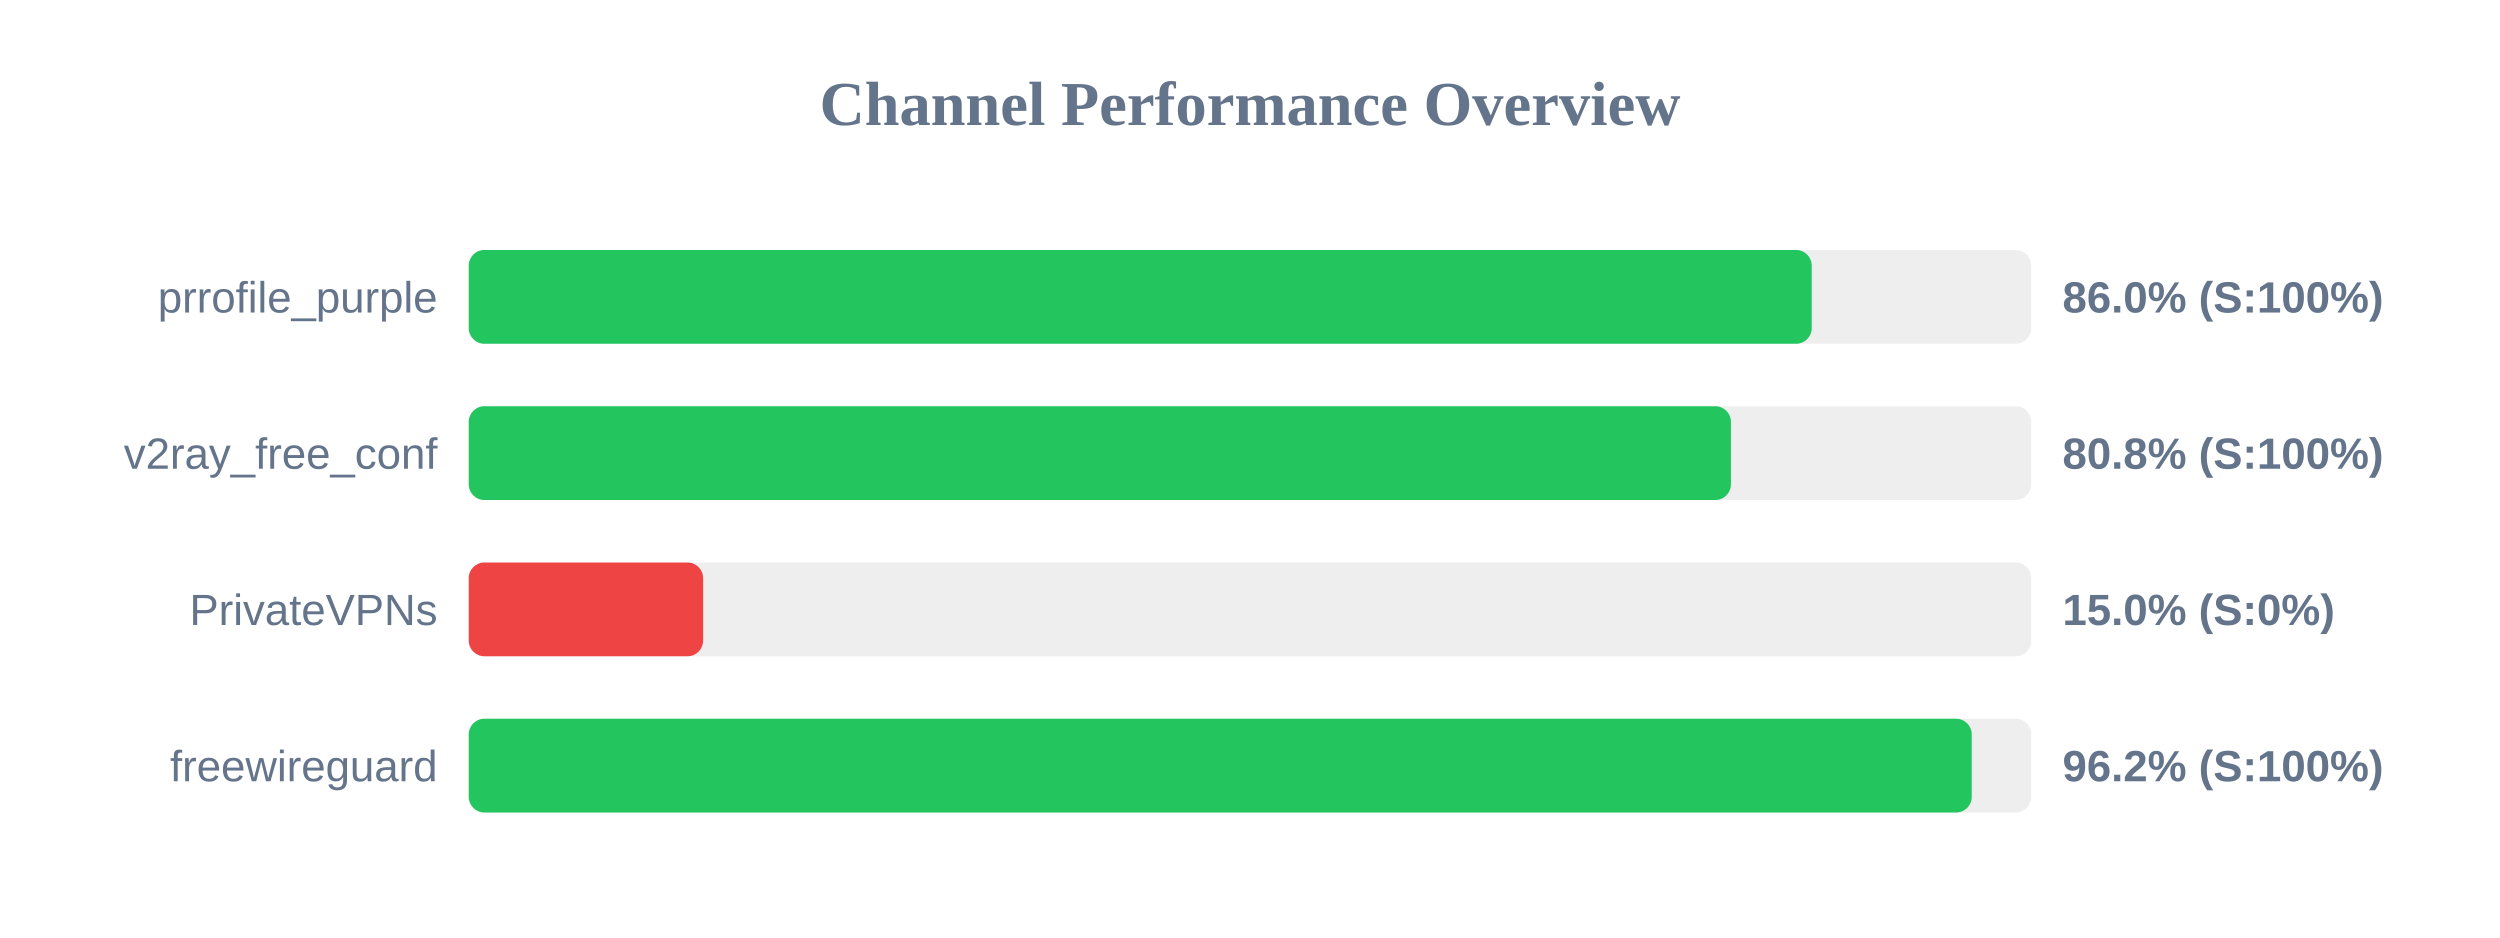
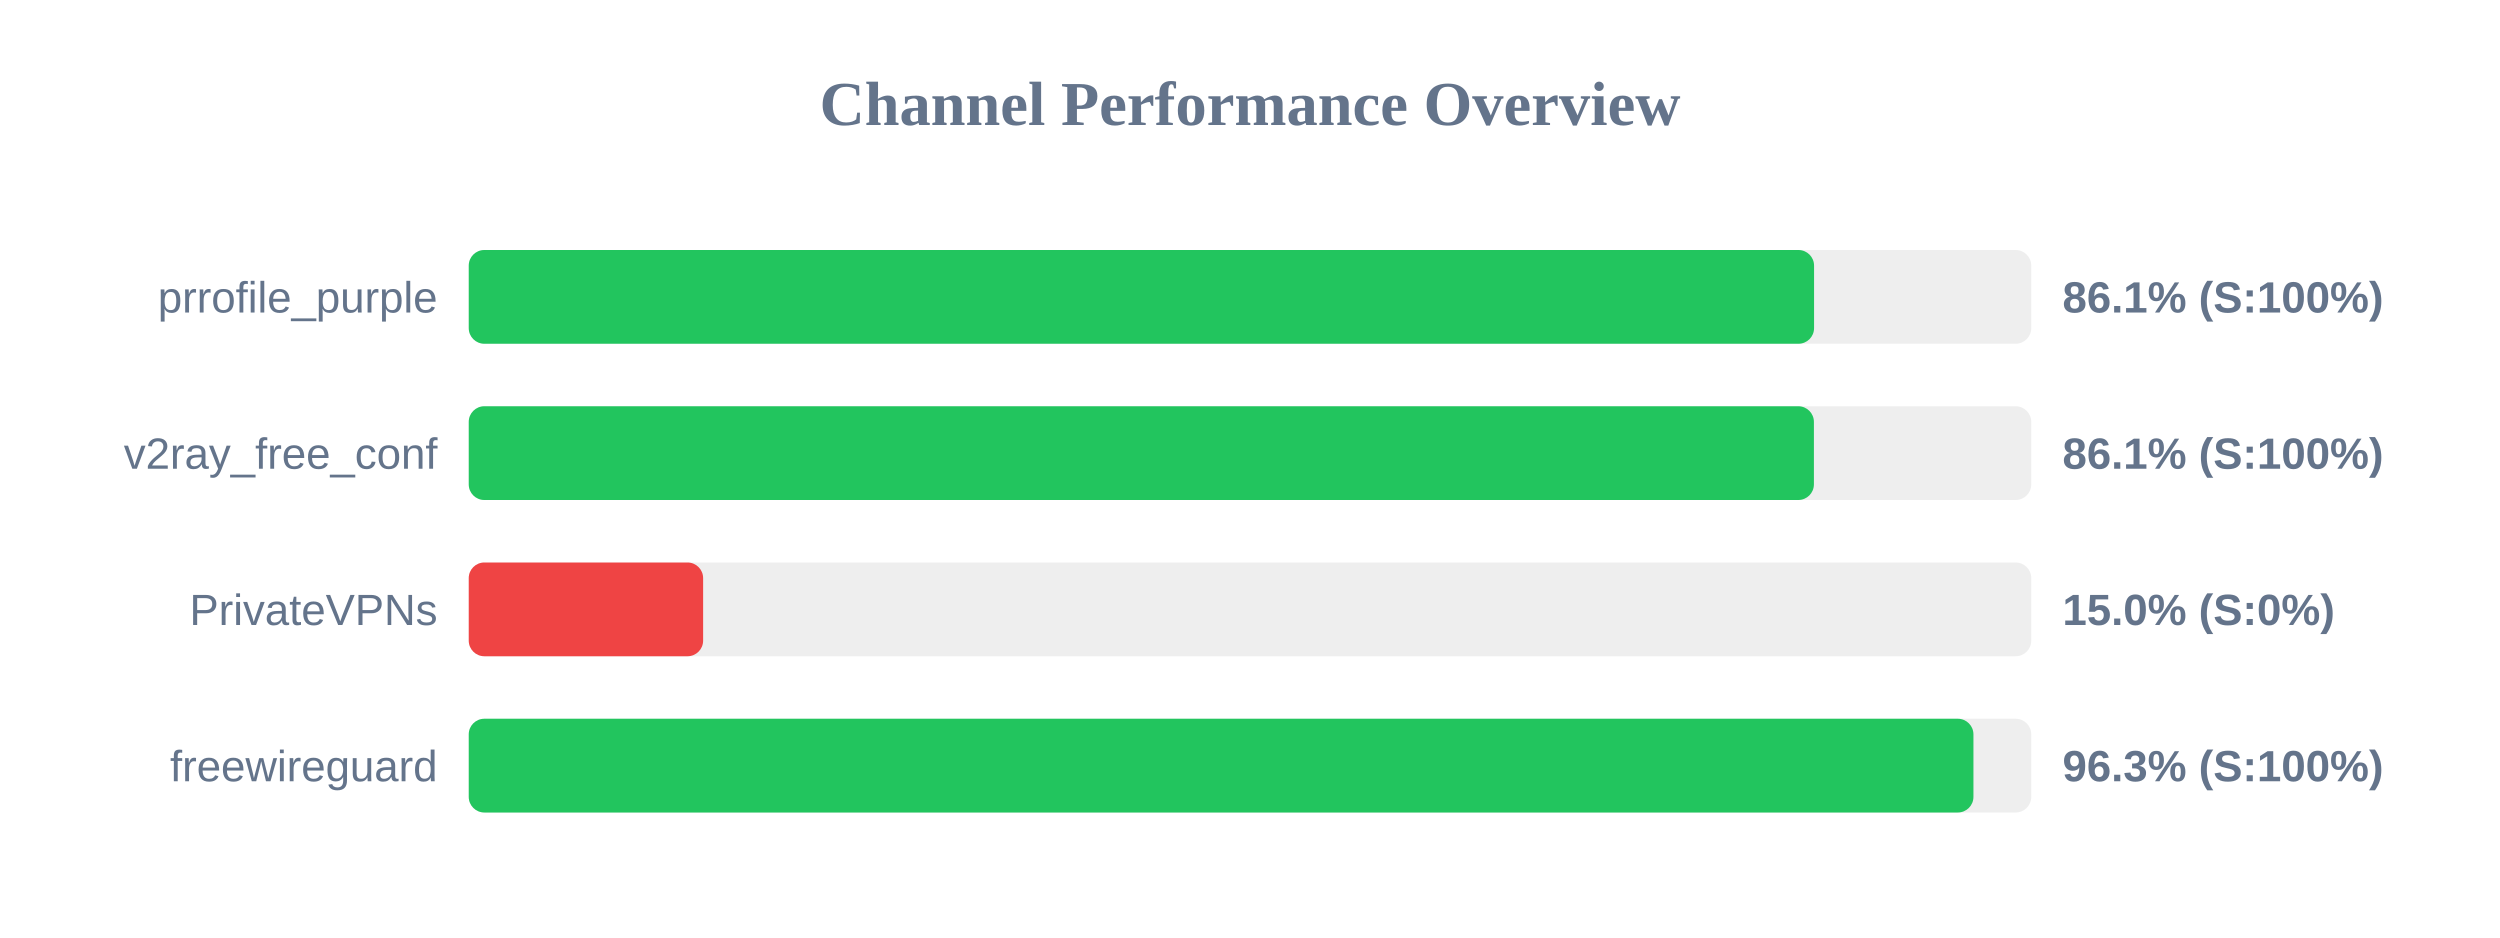
<svg xmlns="http://www.w3.org/2000/svg" width="800" height="300" version="1.1">
  <style>
        .row { font: 14px Arial; fill: #64748b; }
        .score { font: bold 14px Arial; fill: #64748b; }
    </style>
  <text x="400" y="40" text-anchor="middle" font-size="20px" font-weight="bold" fill="#64748b">Channel Performance Overview</text>
  <rect x="150" y="80" width="500" height="30" fill="#eee" rx="5" />
-   <rect x="150" y="80" width="429.75" height="30" fill="#22c55e" rx="5" />
+   <rect x="150" y="80" width="430.5" height="30" fill="#22c55e" rx="5" />
  <text x="140" y="100" text-anchor="end" class="row">prrofile_purple</text>
-   <text x="660" y="100" text-anchor="start" class="score">86.0% (S:100%)</text>
+   <text x="660" y="100" text-anchor="start" class="score">86.1% (S:100%)</text>
  <rect x="150" y="130" width="500" height="30" fill="#eee" rx="5" />
-   <rect x="150" y="130" width="403.9" height="30" fill="#22c55e" rx="5" />
+   <rect x="150" y="130" width="430.45" height="30" fill="#22c55e" rx="5" />
  <text x="140" y="150" text-anchor="end" class="row">v2ray_free_conf</text>
-   <text x="660" y="150" text-anchor="start" class="score">80.8% (S:100%)</text>
+   <text x="660" y="150" text-anchor="start" class="score">86.1% (S:100%)</text>
  <rect x="150" y="180" width="500" height="30" fill="#eee" rx="5" />
  <rect x="150" y="180" width="75.0" height="30" fill="#ef4444" rx="5" />
  <text x="140" y="200" text-anchor="end" class="row">PrivateVPNs</text>
  <text x="660" y="200" text-anchor="start" class="score">15.0% (S:0%)</text>
  <rect x="150" y="230" width="500" height="30" fill="#eee" rx="5" />
-   <rect x="150" y="230" width="480.95" height="30" fill="#22c55e" rx="5" />
+   <rect x="150" y="230" width="481.5" height="30" fill="#22c55e" rx="5" />
  <text x="140" y="250" text-anchor="end" class="row">freewireguard</text>
-   <text x="660" y="250" text-anchor="start" class="score">96.2% (S:100%)</text>
+   <text x="660" y="250" text-anchor="start" class="score">96.3% (S:100%)</text>
</svg>
